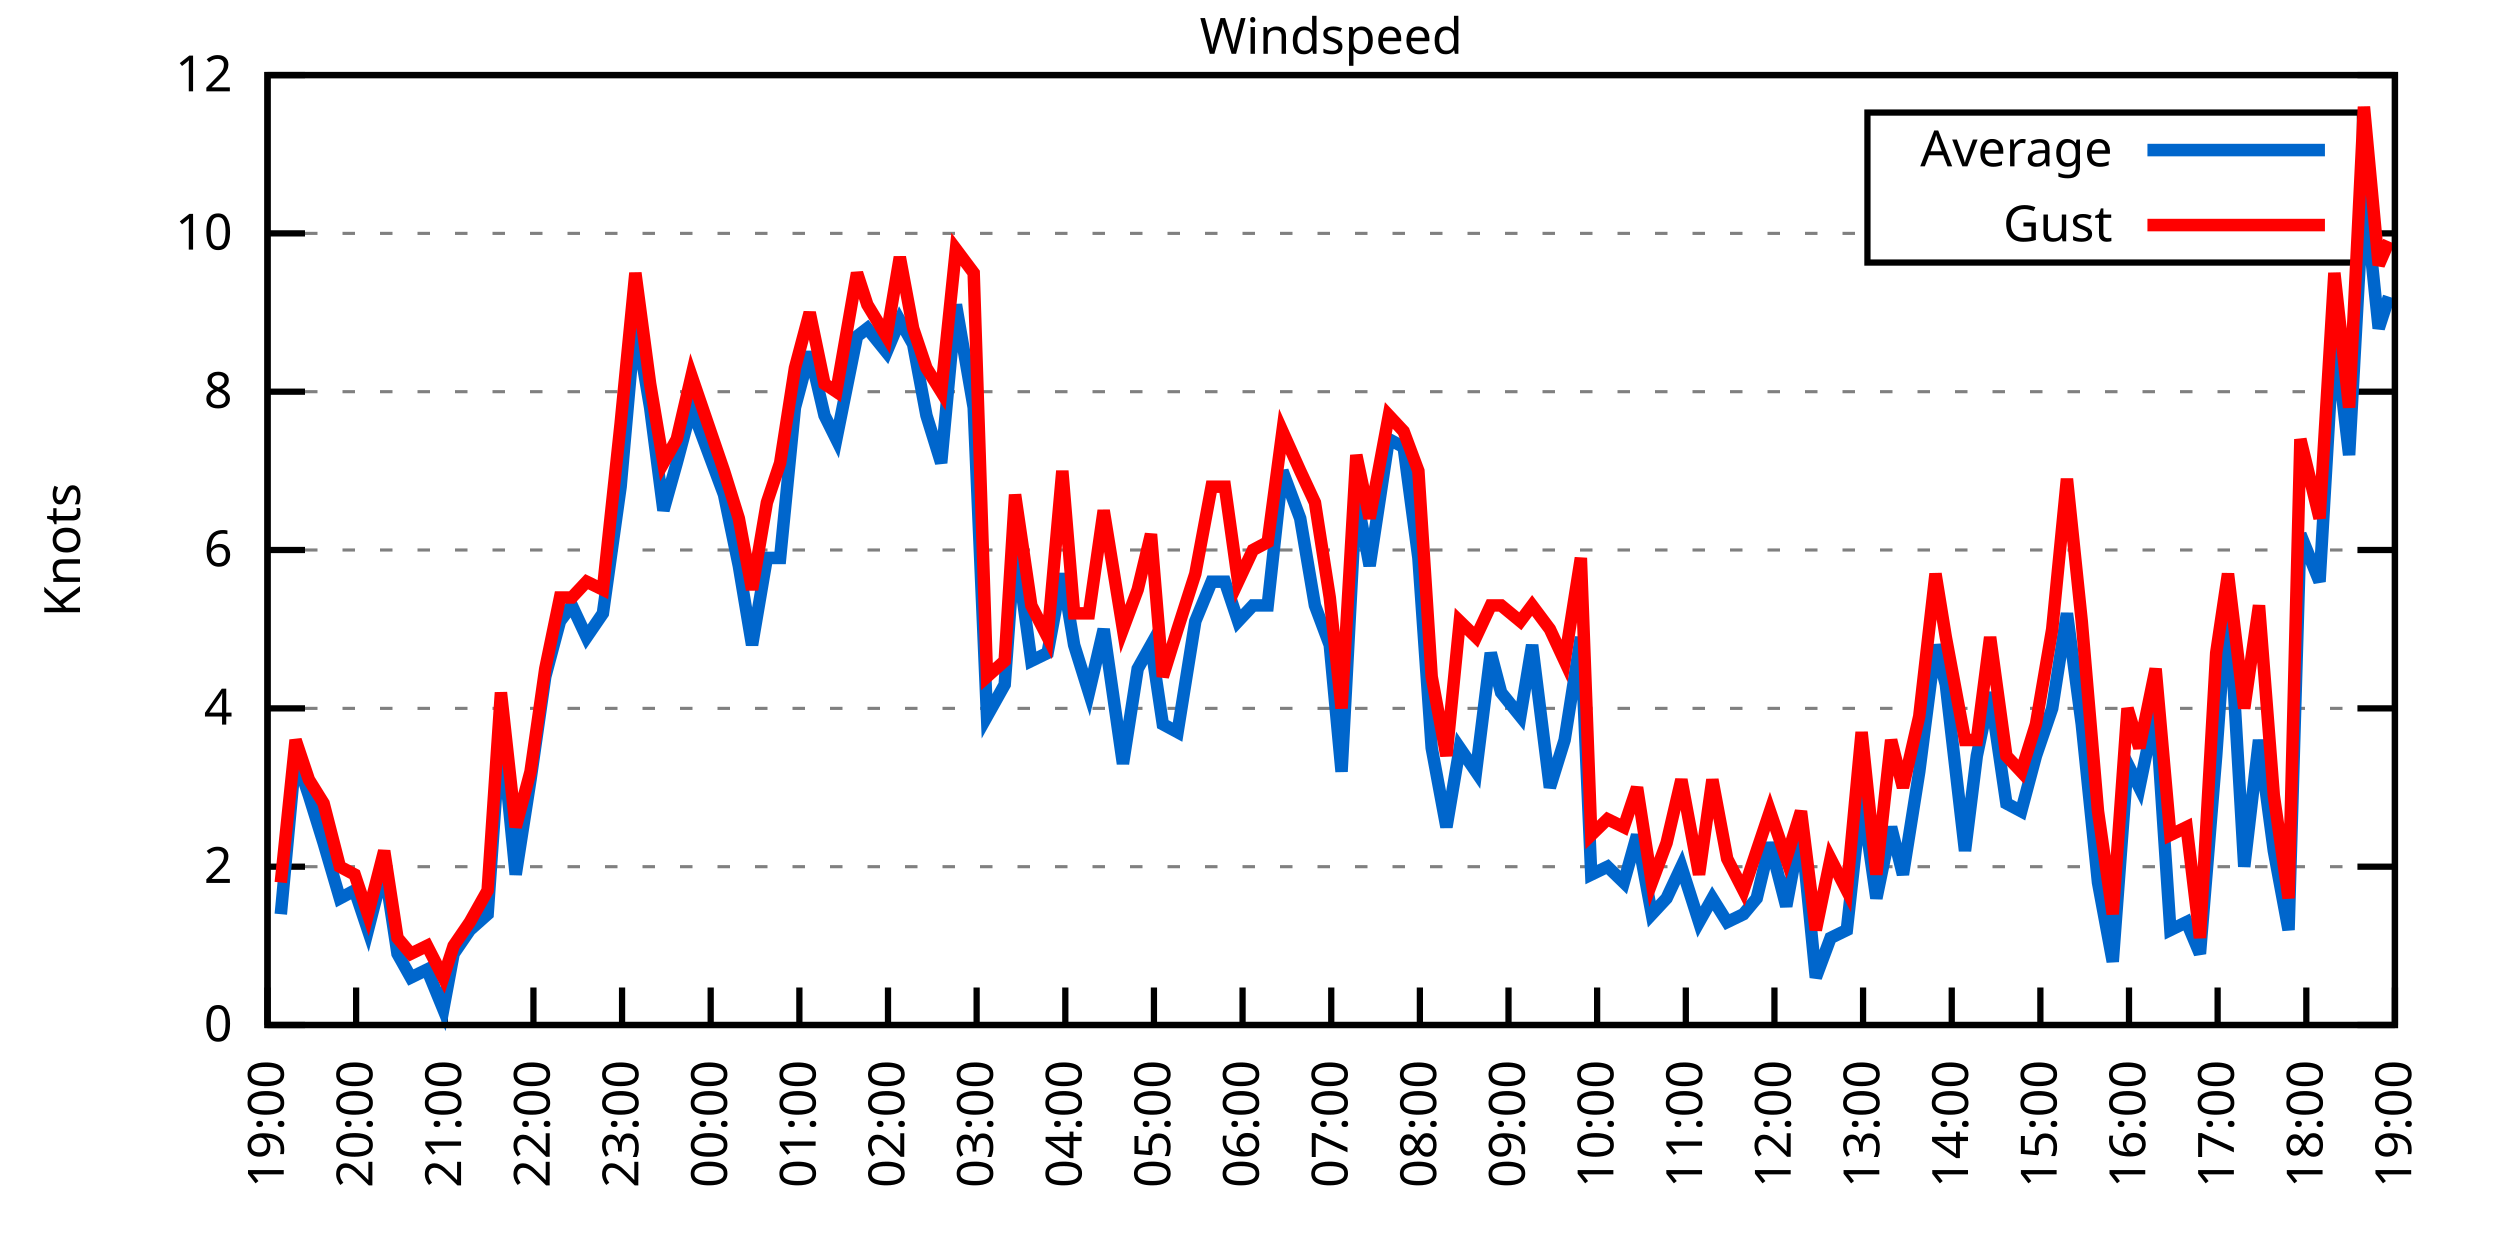
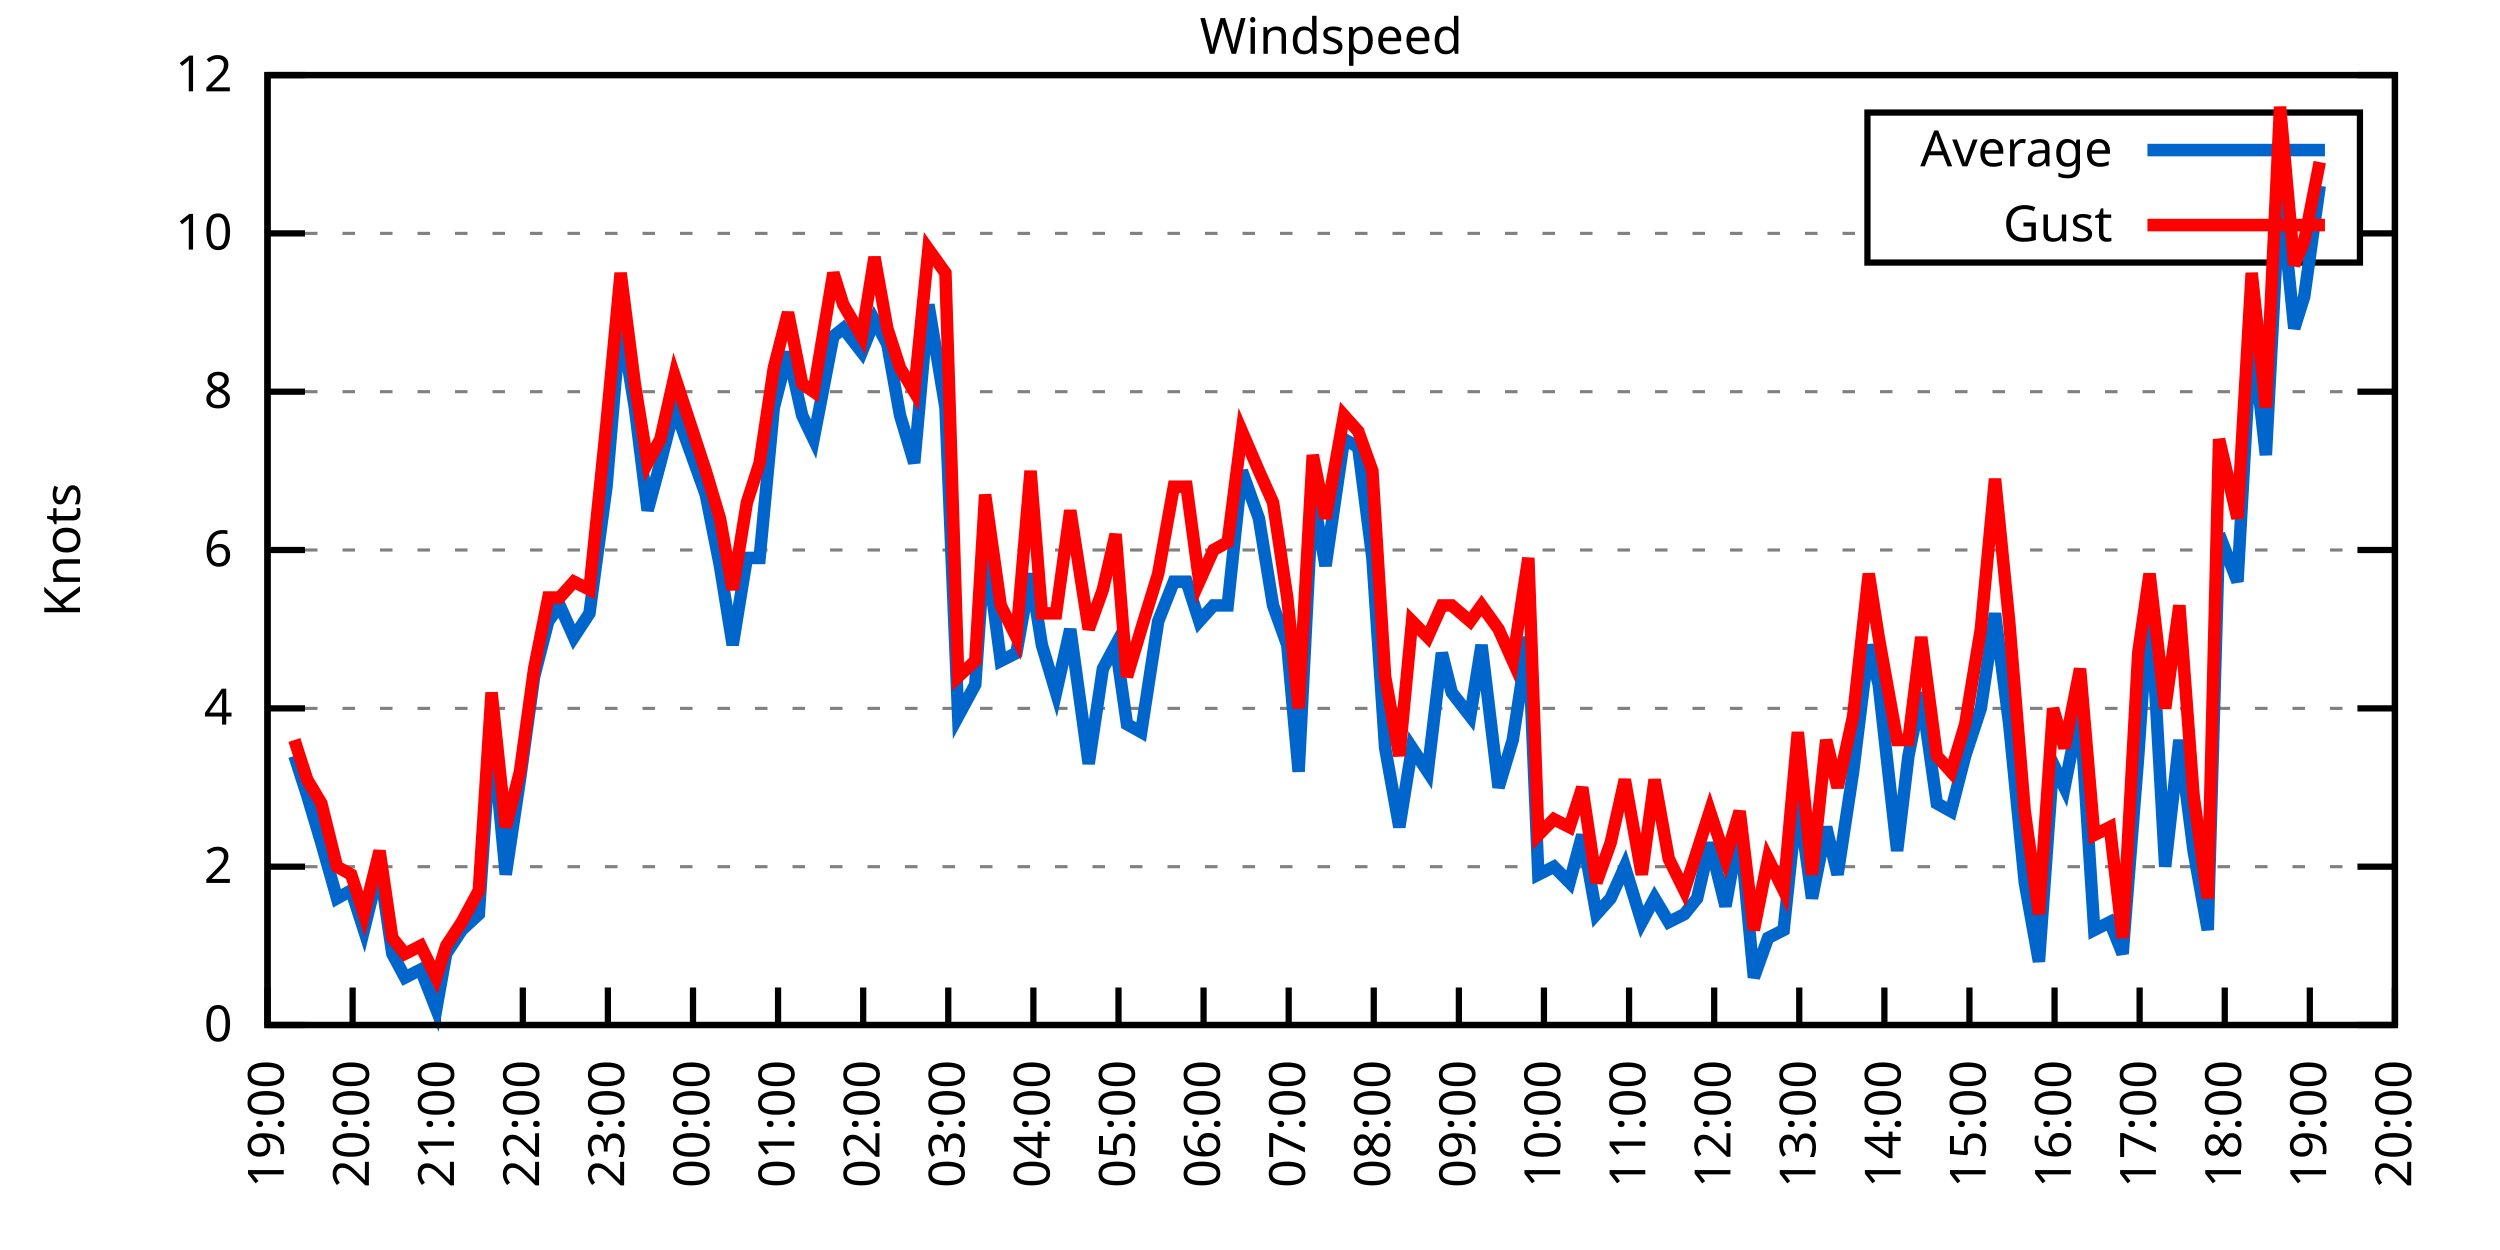
<svg xmlns="http://www.w3.org/2000/svg" xmlns:xlink="http://www.w3.org/1999/xlink" width="400" height="200" viewBox="0 0 400 200">
  <g id="gnuplot_canvas">
    <rect x="0" y="0" width="400" height="200" fill="none" />
    <defs>
      <circle id="gpDot" r="0.5" stroke-width="0.5" stroke="currentColor" />
      <path id="gpPt0" stroke-width="0.333" stroke="currentColor" d="M-1,0 h2 M0,-1 v2" />
      <path id="gpPt1" stroke-width="0.333" stroke="currentColor" d="M-1,-1 L1,1 M1,-1 L-1,1" />
      <path id="gpPt2" stroke-width="0.333" stroke="currentColor" d="M-1,0 L1,0 M0,-1 L0,1 M-1,-1 L1,1 M-1,1 L1,-1" />
      <rect id="gpPt3" stroke-width="0.333" stroke="currentColor" x="-1" y="-1" width="2" height="2" />
      <rect id="gpPt4" stroke-width="0.333" stroke="currentColor" fill="currentColor" x="-1" y="-1" width="2" height="2" />
      <circle id="gpPt5" stroke-width="0.333" stroke="currentColor" cx="0" cy="0" r="1" />
      <use xlink:href="#gpPt5" id="gpPt6" fill="currentColor" stroke="none" />
      <path id="gpPt7" stroke-width="0.333" stroke="currentColor" d="M0,-1.33 L-1.33,0.67 L1.33,0.67 z" />
      <use xlink:href="#gpPt7" id="gpPt8" fill="currentColor" stroke="none" />
      <use xlink:href="#gpPt7" id="gpPt9" stroke="currentColor" transform="rotate(180)" />
      <use xlink:href="#gpPt9" id="gpPt10" fill="currentColor" stroke="none" />
      <use xlink:href="#gpPt3" id="gpPt11" stroke="currentColor" transform="rotate(45)" />
      <use xlink:href="#gpPt11" id="gpPt12" fill="currentColor" stroke="none" />
      <path id="gpPt13" stroke-width="0.333" stroke="currentColor" d="M0,1.330 L1.265,0.411 L0.782,-1.067 L-0.782,-1.076 L-1.265,0.411 z" />
      <use xlink:href="#gpPt13" id="gpPt14" fill="currentColor" stroke="none" />
      <filter id="textbox" filterUnits="objectBoundingBox" x="0" y="0" height="1" width="1">
        <feFlood flood-color="white" flood-opacity="1" result="bgnd" />
        <feComposite in="SourceGraphic" in2="bgnd" operator="atop" />
      </filter>
      <filter id="greybox" filterUnits="objectBoundingBox" x="0" y="0" height="1" width="1">
        <feFlood flood-color="lightgrey" flood-opacity="1" result="grey" />
        <feComposite in="SourceGraphic" in2="grey" operator="atop" />
      </filter>
    </defs>
    <g fill="none" color="white" stroke="currentColor" stroke-width="1.00" stroke-linecap="butt" stroke-linejoin="miter">
</g>
    <g fill="none" color="black" stroke="currentColor" stroke-width="1.00" stroke-linecap="butt" stroke-linejoin="miter">
      <g stroke="none" shape-rendering="crispEdges">
        <polygon fill="rgb(255, 255, 255)" points="42.80,164.00 383.18,164.00 383.18,12.02 42.80,12.02 " />
      </g>
    </g>
    <g fill="none" color="black" stroke="currentColor" stroke-width="1.00" stroke-linecap="butt" stroke-linejoin="miter">
</g>
    <g fill="none" color="black" stroke="black" stroke-width="0.50" stroke-linecap="butt" stroke-linejoin="miter">
</g>
    <g fill="none" color="gray" stroke="currentColor" stroke-width="0.50" stroke-linecap="butt" stroke-linejoin="miter">
      <path stroke="gray" stroke-dasharray="2,4" class="gridline" d="M42.80,164.00 L383.19,164.00  " />
    </g>
    <g fill="none" color="gray" stroke="gray" stroke-width="1.00" stroke-linecap="butt" stroke-linejoin="miter">
</g>
    <g fill="none" color="black" stroke="currentColor" stroke-width="1.00" stroke-linecap="butt" stroke-linejoin="miter">
      <path stroke="black" d="M42.80,164.00 L48.80,164.00 M383.19,164.00 L377.19,164.00  " />
      <g transform="translate(37.20,166.60)" stroke="none" fill="black" font-family="Sans" font-size="8.00" text-anchor="end">
        <text>
          <tspan font-family="Sans"> 0</tspan>
        </text>
      </g>
    </g>
    <g fill="none" color="black" stroke="currentColor" stroke-width="1.00" stroke-linecap="butt" stroke-linejoin="miter">
</g>
    <g fill="none" color="black" stroke="black" stroke-width="0.50" stroke-linecap="butt" stroke-linejoin="miter">
</g>
    <g fill="none" color="gray" stroke="currentColor" stroke-width="0.50" stroke-linecap="butt" stroke-linejoin="miter">
      <path stroke="gray" stroke-dasharray="2,4" class="gridline" d="M42.80,138.67 L383.19,138.67  " />
    </g>
    <g fill="none" color="gray" stroke="gray" stroke-width="1.00" stroke-linecap="butt" stroke-linejoin="miter">
</g>
    <g fill="none" color="black" stroke="currentColor" stroke-width="1.00" stroke-linecap="butt" stroke-linejoin="miter">
      <path stroke="black" d="M42.80,138.67 L48.80,138.67 M383.19,138.67 L377.19,138.67  " />
      <g transform="translate(37.20,141.27)" stroke="none" fill="black" font-family="Sans" font-size="8.00" text-anchor="end">
        <text>
          <tspan font-family="Sans"> 2</tspan>
        </text>
      </g>
    </g>
    <g fill="none" color="black" stroke="currentColor" stroke-width="1.00" stroke-linecap="butt" stroke-linejoin="miter">
</g>
    <g fill="none" color="black" stroke="black" stroke-width="0.50" stroke-linecap="butt" stroke-linejoin="miter">
</g>
    <g fill="none" color="gray" stroke="currentColor" stroke-width="0.50" stroke-linecap="butt" stroke-linejoin="miter">
      <path stroke="gray" stroke-dasharray="2,4" class="gridline" d="M42.80,113.34 L383.19,113.34  " />
    </g>
    <g fill="none" color="gray" stroke="gray" stroke-width="1.00" stroke-linecap="butt" stroke-linejoin="miter">
</g>
    <g fill="none" color="black" stroke="currentColor" stroke-width="1.00" stroke-linecap="butt" stroke-linejoin="miter">
      <path stroke="black" d="M42.80,113.34 L48.80,113.34 M383.19,113.34 L377.19,113.34  " />
      <g transform="translate(37.20,115.94)" stroke="none" fill="black" font-family="Sans" font-size="8.00" text-anchor="end">
        <text>
          <tspan font-family="Sans"> 4</tspan>
        </text>
      </g>
    </g>
    <g fill="none" color="black" stroke="currentColor" stroke-width="1.00" stroke-linecap="butt" stroke-linejoin="miter">
</g>
    <g fill="none" color="black" stroke="black" stroke-width="0.50" stroke-linecap="butt" stroke-linejoin="miter">
</g>
    <g fill="none" color="gray" stroke="currentColor" stroke-width="0.50" stroke-linecap="butt" stroke-linejoin="miter">
      <path stroke="gray" stroke-dasharray="2,4" class="gridline" d="M42.80,88.00 L383.19,88.00  " />
    </g>
    <g fill="none" color="gray" stroke="gray" stroke-width="1.00" stroke-linecap="butt" stroke-linejoin="miter">
</g>
    <g fill="none" color="black" stroke="currentColor" stroke-width="1.00" stroke-linecap="butt" stroke-linejoin="miter">
      <path stroke="black" d="M42.80,88.00 L48.80,88.00 M383.19,88.00 L377.19,88.00  " />
      <g transform="translate(37.20,90.60)" stroke="none" fill="black" font-family="Sans" font-size="8.00" text-anchor="end">
        <text>
          <tspan font-family="Sans"> 6</tspan>
        </text>
      </g>
    </g>
    <g fill="none" color="black" stroke="currentColor" stroke-width="1.00" stroke-linecap="butt" stroke-linejoin="miter">
</g>
    <g fill="none" color="black" stroke="black" stroke-width="0.50" stroke-linecap="butt" stroke-linejoin="miter">
</g>
    <g fill="none" color="gray" stroke="currentColor" stroke-width="0.50" stroke-linecap="butt" stroke-linejoin="miter">
      <path stroke="gray" stroke-dasharray="2,4" class="gridline" d="M42.80,62.67 L383.19,62.67  " />
    </g>
    <g fill="none" color="gray" stroke="gray" stroke-width="1.00" stroke-linecap="butt" stroke-linejoin="miter">
</g>
    <g fill="none" color="black" stroke="currentColor" stroke-width="1.00" stroke-linecap="butt" stroke-linejoin="miter">
      <path stroke="black" d="M42.80,62.67 L48.80,62.67 M383.19,62.67 L377.19,62.67  " />
      <g transform="translate(37.20,65.27)" stroke="none" fill="black" font-family="Sans" font-size="8.00" text-anchor="end">
        <text>
          <tspan font-family="Sans"> 8</tspan>
        </text>
      </g>
    </g>
    <g fill="none" color="black" stroke="currentColor" stroke-width="1.00" stroke-linecap="butt" stroke-linejoin="miter">
</g>
    <g fill="none" color="black" stroke="black" stroke-width="0.50" stroke-linecap="butt" stroke-linejoin="miter">
</g>
    <g fill="none" color="gray" stroke="currentColor" stroke-width="0.50" stroke-linecap="butt" stroke-linejoin="miter">
      <path stroke="gray" stroke-dasharray="2,4" class="gridline" d="M42.80,37.34 L298.79,37.34 M377.59,37.34 L383.19,37.34  " />
    </g>
    <g fill="none" color="gray" stroke="gray" stroke-width="1.00" stroke-linecap="butt" stroke-linejoin="miter">
</g>
    <g fill="none" color="black" stroke="currentColor" stroke-width="1.00" stroke-linecap="butt" stroke-linejoin="miter">
      <path stroke="black" d="M42.80,37.34 L48.80,37.34 M383.19,37.34 L377.19,37.34  " />
      <g transform="translate(37.20,39.94)" stroke="none" fill="black" font-family="Sans" font-size="8.00" text-anchor="end">
        <text>
          <tspan font-family="Sans"> 10</tspan>
        </text>
      </g>
    </g>
    <g fill="none" color="black" stroke="currentColor" stroke-width="1.00" stroke-linecap="butt" stroke-linejoin="miter">
</g>
    <g fill="none" color="black" stroke="black" stroke-width="0.50" stroke-linecap="butt" stroke-linejoin="miter">
</g>
    <g fill="none" color="gray" stroke="currentColor" stroke-width="0.50" stroke-linecap="butt" stroke-linejoin="miter">
      <path stroke="gray" stroke-dasharray="2,4" class="gridline" d="M42.80,12.01 L383.19,12.01  " />
    </g>
    <g fill="none" color="gray" stroke="gray" stroke-width="1.00" stroke-linecap="butt" stroke-linejoin="miter">
</g>
    <g fill="none" color="black" stroke="currentColor" stroke-width="1.00" stroke-linecap="butt" stroke-linejoin="miter">
      <path stroke="black" d="M42.80,12.01 L48.80,12.01 M383.19,12.01 L377.19,12.01  " />
      <g transform="translate(37.20,14.61)" stroke="none" fill="black" font-family="Sans" font-size="8.00" text-anchor="end">
        <text>
          <tspan font-family="Sans"> 12</tspan>
        </text>
      </g>
    </g>
    <g fill="none" color="black" stroke="currentColor" stroke-width="1.00" stroke-linecap="butt" stroke-linejoin="miter">
      <path stroke="black" d="M42.80,164.00 L42.80,158.00  " />
      <g transform="translate(45.40,169.60) rotate(270.00)" stroke="none" fill="black" font-family="Sans" font-size="8.00" text-anchor="end">
        <text>
          <tspan font-family="Sans">19:00</tspan>
        </text>
      </g>
    </g>
    <g fill="none" color="black" stroke="currentColor" stroke-width="1.00" stroke-linecap="butt" stroke-linejoin="miter">
-       <path stroke="black" d="M56.98,164.00 L56.98,158.00  " />
-       <g transform="translate(59.58,169.60) rotate(270.00)" stroke="none" fill="black" font-family="Sans" font-size="8.00" text-anchor="end">
+       <path stroke="black" d="M56.42,164.00 L56.42,158.00  " />
+       <g transform="translate(59.02,169.60) rotate(270.00)" stroke="none" fill="black" font-family="Sans" font-size="8.00" text-anchor="end">
        <text>
          <tspan font-family="Sans">20:00</tspan>
        </text>
      </g>
    </g>
    <g fill="none" color="black" stroke="currentColor" stroke-width="1.00" stroke-linecap="butt" stroke-linejoin="miter">
-       <path stroke="black" d="M71.17,164.00 L71.17,158.00  " />
-       <g transform="translate(73.77,169.60) rotate(270.00)" stroke="none" fill="black" font-family="Sans" font-size="8.00" text-anchor="end">
+       <path stroke="black" d="M70.03,164.00 L70.03,158.00  " />
+       <g transform="translate(72.63,169.60) rotate(270.00)" stroke="none" fill="black" font-family="Sans" font-size="8.00" text-anchor="end">
        <text>
          <tspan font-family="Sans">21:00</tspan>
        </text>
      </g>
    </g>
    <g fill="none" color="black" stroke="currentColor" stroke-width="1.00" stroke-linecap="butt" stroke-linejoin="miter">
-       <path stroke="black" d="M85.35,164.00 L85.35,158.00  " />
-       <g transform="translate(87.95,169.60) rotate(270.00)" stroke="none" fill="black" font-family="Sans" font-size="8.00" text-anchor="end">
+       <path stroke="black" d="M83.65,164.00 L83.65,158.00  " />
+       <g transform="translate(86.25,169.60) rotate(270.00)" stroke="none" fill="black" font-family="Sans" font-size="8.00" text-anchor="end">
        <text>
          <tspan font-family="Sans">22:00</tspan>
        </text>
      </g>
    </g>
    <g fill="none" color="black" stroke="currentColor" stroke-width="1.00" stroke-linecap="butt" stroke-linejoin="miter">
-       <path stroke="black" d="M99.53,164.00 L99.53,158.00  " />
-       <g transform="translate(102.13,169.60) rotate(270.00)" stroke="none" fill="black" font-family="Sans" font-size="8.00" text-anchor="end">
+       <path stroke="black" d="M97.26,164.00 L97.26,158.00  " />
+       <g transform="translate(99.86,169.60) rotate(270.00)" stroke="none" fill="black" font-family="Sans" font-size="8.00" text-anchor="end">
        <text>
          <tspan font-family="Sans">23:00</tspan>
        </text>
      </g>
    </g>
    <g fill="none" color="black" stroke="currentColor" stroke-width="1.00" stroke-linecap="butt" stroke-linejoin="miter">
-       <path stroke="black" d="M113.71,164.00 L113.71,158.00  " />
-       <g transform="translate(116.31,169.60) rotate(270.00)" stroke="none" fill="black" font-family="Sans" font-size="8.00" text-anchor="end">
+       <path stroke="black" d="M110.88,164.00 L110.88,158.00  " />
+       <g transform="translate(113.48,169.60) rotate(270.00)" stroke="none" fill="black" font-family="Sans" font-size="8.00" text-anchor="end">
        <text>
          <tspan font-family="Sans">00:00</tspan>
        </text>
      </g>
    </g>
    <g fill="none" color="black" stroke="currentColor" stroke-width="1.00" stroke-linecap="butt" stroke-linejoin="miter">
-       <path stroke="black" d="M127.90,164.00 L127.90,158.00  " />
-       <g transform="translate(130.50,169.60) rotate(270.00)" stroke="none" fill="black" font-family="Sans" font-size="8.00" text-anchor="end">
+       <path stroke="black" d="M124.49,164.00 L124.49,158.00  " />
+       <g transform="translate(127.09,169.60) rotate(270.00)" stroke="none" fill="black" font-family="Sans" font-size="8.00" text-anchor="end">
        <text>
          <tspan font-family="Sans">01:00</tspan>
        </text>
      </g>
    </g>
    <g fill="none" color="black" stroke="currentColor" stroke-width="1.00" stroke-linecap="butt" stroke-linejoin="miter">
-       <path stroke="black" d="M142.08,164.00 L142.08,158.00  " />
-       <g transform="translate(144.68,169.60) rotate(270.00)" stroke="none" fill="black" font-family="Sans" font-size="8.00" text-anchor="end">
+       <path stroke="black" d="M138.11,164.00 L138.11,158.00  " />
+       <g transform="translate(140.71,169.60) rotate(270.00)" stroke="none" fill="black" font-family="Sans" font-size="8.00" text-anchor="end">
        <text>
          <tspan font-family="Sans">02:00</tspan>
        </text>
      </g>
    </g>
    <g fill="none" color="black" stroke="currentColor" stroke-width="1.00" stroke-linecap="butt" stroke-linejoin="miter">
-       <path stroke="black" d="M156.26,164.00 L156.26,158.00  " />
-       <g transform="translate(158.86,169.60) rotate(270.00)" stroke="none" fill="black" font-family="Sans" font-size="8.00" text-anchor="end">
+       <path stroke="black" d="M151.72,164.00 L151.72,158.00  " />
+       <g transform="translate(154.32,169.60) rotate(270.00)" stroke="none" fill="black" font-family="Sans" font-size="8.00" text-anchor="end">
        <text>
          <tspan font-family="Sans">03:00</tspan>
        </text>
      </g>
    </g>
    <g fill="none" color="black" stroke="currentColor" stroke-width="1.00" stroke-linecap="butt" stroke-linejoin="miter">
-       <path stroke="black" d="M170.45,164.00 L170.45,158.00  " />
-       <g transform="translate(173.05,169.60) rotate(270.00)" stroke="none" fill="black" font-family="Sans" font-size="8.00" text-anchor="end">
+       <path stroke="black" d="M165.34,164.00 L165.34,158.00  " />
+       <g transform="translate(167.94,169.60) rotate(270.00)" stroke="none" fill="black" font-family="Sans" font-size="8.00" text-anchor="end">
        <text>
          <tspan font-family="Sans">04:00</tspan>
        </text>
      </g>
    </g>
    <g fill="none" color="black" stroke="currentColor" stroke-width="1.00" stroke-linecap="butt" stroke-linejoin="miter">
-       <path stroke="black" d="M184.63,164.00 L184.63,158.00  " />
-       <g transform="translate(187.23,169.60) rotate(270.00)" stroke="none" fill="black" font-family="Sans" font-size="8.00" text-anchor="end">
+       <path stroke="black" d="M178.96,164.00 L178.96,158.00  " />
+       <g transform="translate(181.56,169.60) rotate(270.00)" stroke="none" fill="black" font-family="Sans" font-size="8.00" text-anchor="end">
        <text>
          <tspan font-family="Sans">05:00</tspan>
        </text>
      </g>
    </g>
    <g fill="none" color="black" stroke="currentColor" stroke-width="1.00" stroke-linecap="butt" stroke-linejoin="miter">
-       <path stroke="black" d="M198.81,164.00 L198.81,158.00  " />
-       <g transform="translate(201.41,169.60) rotate(270.00)" stroke="none" fill="black" font-family="Sans" font-size="8.00" text-anchor="end">
+       <path stroke="black" d="M192.57,164.00 L192.57,158.00  " />
+       <g transform="translate(195.17,169.60) rotate(270.00)" stroke="none" fill="black" font-family="Sans" font-size="8.00" text-anchor="end">
        <text>
          <tspan font-family="Sans">06:00</tspan>
        </text>
      </g>
    </g>
    <g fill="none" color="black" stroke="currentColor" stroke-width="1.00" stroke-linecap="butt" stroke-linejoin="miter">
-       <path stroke="black" d="M213.00,164.00 L213.00,158.00  " />
-       <g transform="translate(215.60,169.60) rotate(270.00)" stroke="none" fill="black" font-family="Sans" font-size="8.00" text-anchor="end">
+       <path stroke="black" d="M206.19,164.00 L206.19,158.00  " />
+       <g transform="translate(208.79,169.60) rotate(270.00)" stroke="none" fill="black" font-family="Sans" font-size="8.00" text-anchor="end">
        <text>
          <tspan font-family="Sans">07:00</tspan>
        </text>
      </g>
    </g>
    <g fill="none" color="black" stroke="currentColor" stroke-width="1.00" stroke-linecap="butt" stroke-linejoin="miter">
-       <path stroke="black" d="M227.18,164.00 L227.18,158.00  " />
-       <g transform="translate(229.78,169.60) rotate(270.00)" stroke="none" fill="black" font-family="Sans" font-size="8.00" text-anchor="end">
+       <path stroke="black" d="M219.80,164.00 L219.80,158.00  " />
+       <g transform="translate(222.40,169.60) rotate(270.00)" stroke="none" fill="black" font-family="Sans" font-size="8.00" text-anchor="end">
        <text>
          <tspan font-family="Sans">08:00</tspan>
        </text>
      </g>
    </g>
    <g fill="none" color="black" stroke="currentColor" stroke-width="1.00" stroke-linecap="butt" stroke-linejoin="miter">
-       <path stroke="black" d="M241.36,164.00 L241.36,158.00  " />
-       <g transform="translate(243.96,169.60) rotate(270.00)" stroke="none" fill="black" font-family="Sans" font-size="8.00" text-anchor="end">
+       <path stroke="black" d="M233.42,164.00 L233.42,158.00  " />
+       <g transform="translate(236.02,169.60) rotate(270.00)" stroke="none" fill="black" font-family="Sans" font-size="8.00" text-anchor="end">
        <text>
          <tspan font-family="Sans">09:00</tspan>
        </text>
      </g>
    </g>
    <g fill="none" color="black" stroke="currentColor" stroke-width="1.00" stroke-linecap="butt" stroke-linejoin="miter">
-       <path stroke="black" d="M255.54,164.00 L255.54,158.00  " />
-       <g transform="translate(258.14,169.60) rotate(270.00)" stroke="none" fill="black" font-family="Sans" font-size="8.00" text-anchor="end">
+       <path stroke="black" d="M247.03,164.00 L247.03,158.00  " />
+       <g transform="translate(249.63,169.60) rotate(270.00)" stroke="none" fill="black" font-family="Sans" font-size="8.00" text-anchor="end">
        <text>
          <tspan font-family="Sans">10:00</tspan>
        </text>
      </g>
    </g>
    <g fill="none" color="black" stroke="currentColor" stroke-width="1.00" stroke-linecap="butt" stroke-linejoin="miter">
-       <path stroke="black" d="M269.73,164.00 L269.73,158.00  " />
-       <g transform="translate(272.33,169.60) rotate(270.00)" stroke="none" fill="black" font-family="Sans" font-size="8.00" text-anchor="end">
+       <path stroke="black" d="M260.65,164.00 L260.65,158.00  " />
+       <g transform="translate(263.25,169.60) rotate(270.00)" stroke="none" fill="black" font-family="Sans" font-size="8.00" text-anchor="end">
        <text>
          <tspan font-family="Sans">11:00</tspan>
        </text>
      </g>
    </g>
    <g fill="none" color="black" stroke="currentColor" stroke-width="1.00" stroke-linecap="butt" stroke-linejoin="miter">
-       <path stroke="black" d="M283.91,164.00 L283.91,158.00  " />
-       <g transform="translate(286.51,169.60) rotate(270.00)" stroke="none" fill="black" font-family="Sans" font-size="8.00" text-anchor="end">
+       <path stroke="black" d="M274.27,164.00 L274.27,158.00  " />
+       <g transform="translate(276.87,169.60) rotate(270.00)" stroke="none" fill="black" font-family="Sans" font-size="8.00" text-anchor="end">
        <text>
          <tspan font-family="Sans">12:00</tspan>
        </text>
      </g>
    </g>
    <g fill="none" color="black" stroke="currentColor" stroke-width="1.00" stroke-linecap="butt" stroke-linejoin="miter">
-       <path stroke="black" d="M298.09,164.00 L298.09,158.00  " />
-       <g transform="translate(300.69,169.60) rotate(270.00)" stroke="none" fill="black" font-family="Sans" font-size="8.00" text-anchor="end">
+       <path stroke="black" d="M287.88,164.00 L287.88,158.00  " />
+       <g transform="translate(290.48,169.60) rotate(270.00)" stroke="none" fill="black" font-family="Sans" font-size="8.00" text-anchor="end">
        <text>
          <tspan font-family="Sans">13:00</tspan>
        </text>
      </g>
    </g>
    <g fill="none" color="black" stroke="currentColor" stroke-width="1.00" stroke-linecap="butt" stroke-linejoin="miter">
-       <path stroke="black" d="M312.28,164.00 L312.28,158.00  " />
-       <g transform="translate(314.88,169.60) rotate(270.00)" stroke="none" fill="black" font-family="Sans" font-size="8.00" text-anchor="end">
+       <path stroke="black" d="M301.50,164.00 L301.50,158.00  " />
+       <g transform="translate(304.10,169.60) rotate(270.00)" stroke="none" fill="black" font-family="Sans" font-size="8.00" text-anchor="end">
        <text>
          <tspan font-family="Sans">14:00</tspan>
        </text>
      </g>
    </g>
    <g fill="none" color="black" stroke="currentColor" stroke-width="1.00" stroke-linecap="butt" stroke-linejoin="miter">
-       <path stroke="black" d="M326.46,164.00 L326.46,158.00  " />
-       <g transform="translate(329.06,169.60) rotate(270.00)" stroke="none" fill="black" font-family="Sans" font-size="8.00" text-anchor="end">
+       <path stroke="black" d="M315.11,164.00 L315.11,158.00  " />
+       <g transform="translate(317.71,169.60) rotate(270.00)" stroke="none" fill="black" font-family="Sans" font-size="8.00" text-anchor="end">
        <text>
          <tspan font-family="Sans">15:00</tspan>
        </text>
      </g>
    </g>
    <g fill="none" color="black" stroke="currentColor" stroke-width="1.00" stroke-linecap="butt" stroke-linejoin="miter">
-       <path stroke="black" d="M340.64,164.00 L340.64,158.00  " />
-       <g transform="translate(343.24,169.60) rotate(270.00)" stroke="none" fill="black" font-family="Sans" font-size="8.00" text-anchor="end">
+       <path stroke="black" d="M328.73,164.00 L328.73,158.00  " />
+       <g transform="translate(331.33,169.60) rotate(270.00)" stroke="none" fill="black" font-family="Sans" font-size="8.00" text-anchor="end">
        <text>
          <tspan font-family="Sans">16:00</tspan>
        </text>
      </g>
    </g>
    <g fill="none" color="black" stroke="currentColor" stroke-width="1.00" stroke-linecap="butt" stroke-linejoin="miter">
-       <path stroke="black" d="M354.82,164.00 L354.82,158.00  " />
-       <g transform="translate(357.42,169.60) rotate(270.00)" stroke="none" fill="black" font-family="Sans" font-size="8.00" text-anchor="end">
+       <path stroke="black" d="M342.34,164.00 L342.34,158.00  " />
+       <g transform="translate(344.94,169.60) rotate(270.00)" stroke="none" fill="black" font-family="Sans" font-size="8.00" text-anchor="end">
        <text>
          <tspan font-family="Sans">17:00</tspan>
        </text>
      </g>
    </g>
    <g fill="none" color="black" stroke="currentColor" stroke-width="1.00" stroke-linecap="butt" stroke-linejoin="miter">
-       <path stroke="black" d="M369.01,164.00 L369.01,158.00  " />
-       <g transform="translate(371.61,169.60) rotate(270.00)" stroke="none" fill="black" font-family="Sans" font-size="8.00" text-anchor="end">
+       <path stroke="black" d="M355.96,164.00 L355.96,158.00  " />
+       <g transform="translate(358.56,169.60) rotate(270.00)" stroke="none" fill="black" font-family="Sans" font-size="8.00" text-anchor="end">
        <text>
          <tspan font-family="Sans">18:00</tspan>
+         </text>
+       </g>
+     </g>
+     <g fill="none" color="black" stroke="currentColor" stroke-width="1.00" stroke-linecap="butt" stroke-linejoin="miter">
+       <path stroke="black" d="M369.57,164.00 L369.57,158.00  " />
+       <g transform="translate(372.17,169.60) rotate(270.00)" stroke="none" fill="black" font-family="Sans" font-size="8.00" text-anchor="end">
+         <text>
+           <tspan font-family="Sans">19:00</tspan>
        </text>
      </g>
    </g>
    <g fill="none" color="black" stroke="currentColor" stroke-width="1.00" stroke-linecap="butt" stroke-linejoin="miter">
      <path stroke="black" d="M383.19,164.00 L383.19,158.00  " />
      <g transform="translate(385.79,169.60) rotate(270.00)" stroke="none" fill="black" font-family="Sans" font-size="8.00" text-anchor="end">
        <text>
-           <tspan font-family="Sans">19:00</tspan>
+           <tspan font-family="Sans">20:00</tspan>
        </text>
      </g>
    </g>
    <g fill="none" color="black" stroke="currentColor" stroke-width="1.00" stroke-linecap="butt" stroke-linejoin="miter">
</g>
    <g fill="none" color="black" stroke="currentColor" stroke-width="1.00" stroke-linecap="butt" stroke-linejoin="miter">
      <path stroke="black" d="M42.80,12.01 L42.80,164.00 L383.19,164.00 L383.19,12.01 L42.80,12.01 Z  " />
    </g>
    <g fill="none" color="black" stroke="currentColor" stroke-width="1.00" stroke-linecap="butt" stroke-linejoin="miter">
</g>
    <g fill="none" color="black" stroke="currentColor" stroke-width="1.00" stroke-linecap="butt" stroke-linejoin="miter">
      <path stroke="black" d="M298.79,42.01 L298.79,18.01 L377.59,18.01 L377.59,42.01 L298.79,42.01 Z  " />
    </g>
    <g id="Windspeed_plot_1">
      <g fill="none" color="white" stroke="black" stroke-width="2.00" stroke-linecap="butt" stroke-linejoin="miter">
</g>
      <g fill="none" color="black" stroke="currentColor" stroke-width="2.00" stroke-linecap="butt" stroke-linejoin="miter">
        <g transform="translate(337.99,26.61)" stroke="none" fill="black" font-family="Sans" font-size="8.00" text-anchor="end">
          <text>
            <tspan font-family="Sans">Average</tspan>
          </text>
        </g>
      </g>
      <g fill="none" color="black" stroke="currentColor" stroke-width="2.00" stroke-linecap="butt" stroke-linejoin="miter">
-         <path stroke="rgb(  0, 102, 204)" d="M343.59,24.01 L371.99,24.01 M44.93,146.27 L47.29,120.94 L49.42,127.27 L51.78,134.87 L54.38,143.73 L56.75,142.47   L58.87,148.80 L61.47,138.67 L63.60,152.60 L65.73,156.40 L68.33,155.13 L70.93,161.47 L72.58,152.60 L75.18,148.80   L78.02,146.27 L80.15,115.87 L82.51,139.93 L84.88,124.74 L87.24,108.27 L89.60,99.40 L91.49,96.87 L93.86,101.94   L96.46,98.14 L99.30,77.87 L101.66,51.27 L104.02,65.21 L106.15,81.67 L108.28,74.07 L110.64,65.21 L115.84,79.14   L118.21,90.54 L120.33,103.20 L122.70,89.27 L124.82,89.27 L127.19,65.21 L129.55,56.34 L131.92,66.47 L133.81,70.27   L137.12,53.81 L138.77,52.54 L141.84,56.34 L143.97,51.27 L146.10,55.07 L148.23,66.47 L150.59,74.07 L152.95,48.74   L155.79,65.21 L157.92,114.60 L160.75,109.54 L162.41,86.74 L165.01,105.74 L167.61,104.47 L169.97,91.80 L171.86,103.20   L174.23,110.80 L176.59,100.67 L179.67,122.20 L182.03,107.00 L184.16,103.20 L186.05,115.87 L188.41,117.14 L191.25,99.40   L193.85,93.07 L195.98,93.07 L198.10,99.40 L200.47,96.87 L202.83,96.87 L205.19,75.34 L208.03,82.94 L210.39,96.87   L212.76,103.20 L214.65,123.47 L217.01,79.14 L219.14,90.54 L222.21,70.27 L224.58,71.54 L226.94,89.27 L229.07,119.67   L231.43,132.34 L233.56,119.67 L236.16,123.47 L238.52,104.47 L240.18,110.80 L243.25,114.60 L245.14,103.20 L247.98,126.00   L250.34,118.40 L252.94,101.94 L254.60,139.93 L257.20,138.67 L259.80,141.20 L261.93,133.60 L264.29,146.27 L266.65,143.73   L269.02,138.67 L271.85,147.53 L273.98,143.73 L276.35,147.53 L278.95,146.27 L281.07,143.73 L283.20,134.87 L285.80,145.00   L288.16,132.34 L290.53,156.40 L292.89,150.07 L295.49,148.80 L297.86,127.27 L300.22,143.73 L302.58,132.34 L304.47,139.93   L307.08,123.47 L309.68,103.20 L311.33,109.54 L314.40,136.14 L316.29,120.94 L318.42,110.80 L321.02,128.54 L323.39,129.80   L325.75,120.94 L328.35,113.34 L330.71,98.14 L333.08,115.87 L335.68,141.20 L338.04,153.87 L340.40,122.20 L342.30,126.00   L344.90,113.34 L347.26,148.80 L349.86,147.53 L351.99,152.60 L354.59,120.94 L356.48,94.34 L359.08,138.67 L361.44,118.40   L363.81,136.14 L366.17,148.80 L368.06,85.47 L371.13,93.07 L373.50,52.54 L375.86,72.81 L378.23,29.74 L380.59,52.54   L382.24,47.47  " />
+         <path stroke="rgb(  0, 102, 204)" d="M343.59,24.01 L371.99,24.01 M47.11,120.94 L49.15,127.27 L51.42,134.87 L53.92,143.73 L56.19,142.47 L58.23,148.80   L60.73,138.67 L62.77,152.60 L64.81,156.40 L67.31,155.13 L69.80,161.47 L71.39,152.60 L73.89,148.80 L76.61,146.27   L78.65,115.87 L80.92,139.93 L83.19,124.74 L85.46,108.27 L87.73,99.40 L89.55,96.87 L91.82,101.94 L94.31,98.14   L97.04,77.87 L99.30,51.27 L101.57,65.21 L103.62,81.67 L105.66,74.07 L107.93,65.21 L112.92,79.14 L115.19,90.54   L117.23,103.20 L119.50,89.27 L121.54,89.27 L123.81,65.21 L126.08,56.34 L128.35,66.47 L130.17,70.27 L133.34,53.81   L134.93,52.54 L137.88,56.34 L139.92,51.27 L141.97,55.07 L144.01,66.47 L146.28,74.07 L148.55,48.74 L151.27,65.21   L153.31,114.60 L156.04,109.54 L157.62,86.74 L160.12,105.74 L162.62,104.47 L164.89,91.80 L166.70,103.20 L168.97,110.80   L171.24,100.67 L174.19,122.20 L176.46,107.00 L178.50,103.20 L180.32,115.87 L182.59,117.14 L185.31,99.40 L187.81,93.07   L189.85,93.07 L191.89,99.40 L194.16,96.87 L196.43,96.87 L198.70,75.34 L201.42,82.94 L203.69,96.87 L205.96,103.20   L207.78,123.47 L210.04,79.14 L212.09,90.54 L215.04,70.27 L217.31,71.54 L219.58,89.27 L221.62,119.67 L223.89,132.34   L225.93,119.67 L228.43,123.47 L230.70,104.47 L232.28,110.80 L235.23,114.60 L237.05,103.20 L239.77,126.00 L242.04,118.40   L244.54,101.94 L246.13,139.93 L248.62,138.67 L251.12,141.20 L253.16,133.60 L255.43,146.27 L257.70,143.73 L259.97,138.67   L262.69,147.53 L264.73,143.73 L267.00,147.53 L269.50,146.27 L271.54,143.73 L273.58,134.87 L276.08,145.00 L278.35,132.34   L280.62,156.40 L282.89,150.07 L285.38,148.80 L287.65,127.27 L289.92,143.73 L292.19,132.34 L294.01,139.93 L296.50,123.47   L299.00,103.20 L300.59,109.54 L303.54,136.14 L305.35,120.94 L307.40,110.80 L309.89,128.54 L312.16,129.80 L314.43,120.94   L316.93,113.34 L319.20,98.14 L321.47,115.87 L323.96,141.20 L326.23,153.87 L328.50,122.20 L330.32,126.00 L332.81,113.34   L335.08,148.80 L337.58,147.53 L339.62,152.60 L342.12,120.94 L343.93,94.34 L346.43,138.67 L348.70,118.40 L350.97,136.14   L353.24,148.80 L355.05,85.47 L358.00,93.07 L360.27,52.54 L362.54,72.81 L364.81,29.74 L367.08,52.54 L368.67,47.47   L371.16,29.74  " />
      </g>
    </g>
    <g id="Windspeed_plot_2">
      <g fill="none" color="black" stroke="currentColor" stroke-width="2.00" stroke-linecap="butt" stroke-linejoin="miter">
        <g transform="translate(337.99,38.61)" stroke="none" fill="black" font-family="Sans" font-size="8.00" text-anchor="end">
          <text>
            <tspan font-family="Sans">Gust</tspan>
          </text>
        </g>
      </g>
      <g fill="none" color="black" stroke="currentColor" stroke-width="2.00" stroke-linecap="butt" stroke-linejoin="miter">
-         <path stroke="rgb(255,   0,   0)" d="M343.59,36.01 L371.99,36.01 M44.93,141.20 L47.29,118.40 L49.42,124.74 L51.78,128.54 L54.38,138.67 L56.75,139.93   L58.87,146.27 L61.47,136.14 L63.60,150.07 L65.73,152.60 L68.33,151.33 L70.93,156.40 L72.58,151.33 L75.18,147.53   L78.02,142.47 L80.15,110.80 L82.51,132.34 L84.88,123.47 L87.24,107.00 L89.60,95.60 L91.49,95.60 L93.86,93.07   L96.46,94.34 L99.30,67.74 L101.66,43.67 L104.02,61.41 L106.15,74.07 L108.28,70.27 L110.64,60.14 L115.84,75.34   L118.21,82.94 L120.33,94.34 L122.70,80.41 L124.82,74.07 L127.19,58.87 L129.55,50.01 L131.92,61.41 L133.81,62.67   L137.12,43.67 L138.77,48.74 L141.84,53.81 L143.97,41.14 L146.10,52.54 L148.23,58.87 L150.59,62.67 L152.95,39.87   L155.79,43.67 L157.92,108.27 L160.75,105.74 L162.41,79.14 L165.01,96.87 L167.61,101.94 L169.97,75.34 L171.86,98.14   L174.23,98.14 L176.59,81.67 L179.67,100.67 L182.03,94.34 L184.16,85.47 L186.05,108.27 L188.41,100.67 L191.25,91.80   L193.85,77.87 L195.98,77.87 L198.10,93.07 L200.47,88.00 L202.83,86.74 L205.19,69.01 L208.03,75.34 L210.39,80.41   L212.76,95.60 L214.65,113.34 L217.01,72.81 L219.14,82.94 L222.21,66.47 L224.58,69.01 L226.94,75.34 L229.07,108.27   L231.43,120.94 L233.56,99.40 L236.16,101.94 L238.52,96.87 L240.18,96.87 L243.25,99.40 L245.14,96.87 L247.98,100.67   L250.34,105.74 L252.94,89.27 L254.60,133.60 L257.20,131.07 L259.80,132.34 L261.93,126.00 L264.29,141.20 L266.65,134.87   L269.02,124.74 L271.85,139.93 L273.98,124.74 L276.35,137.40 L278.95,142.47 L281.07,136.14 L283.20,129.80 L285.80,137.40   L288.16,129.80 L290.53,148.80 L292.89,137.40 L295.49,142.47 L297.86,117.14 L300.22,139.93 L302.58,118.40 L304.47,126.00   L307.08,114.60 L309.68,91.80 L311.33,101.94 L314.40,118.40 L316.29,118.40 L318.42,101.94 L321.02,120.94 L323.39,123.47   L325.75,115.87 L328.35,100.67 L330.71,76.61 L333.08,99.40 L335.68,129.80 L338.04,146.27 L340.40,113.34 L342.30,119.67   L344.90,107.00 L347.26,133.60 L349.86,132.34 L351.99,150.07 L354.59,104.47 L356.48,91.80 L359.08,113.34 L361.44,96.87   L363.81,127.27 L366.17,143.73 L368.06,70.27 L371.13,82.94 L373.50,43.67 L375.86,65.21 L378.23,17.08 L380.59,42.41   L382.24,38.61  " />
+         <path stroke="rgb(255,   0,   0)" d="M343.59,36.01 L371.99,36.01 M47.11,118.40 L49.15,124.74 L51.42,128.54 L53.92,138.67 L56.19,139.93 L58.23,146.27   L60.73,136.14 L62.77,150.07 L64.81,152.60 L67.31,151.33 L69.80,156.40 L71.39,151.33 L73.89,147.53 L76.61,142.47   L78.65,110.80 L80.92,132.34 L83.19,123.47 L85.46,107.00 L87.73,95.60 L89.55,95.60 L91.82,93.07 L94.31,94.34   L97.04,67.74 L99.30,43.67 L101.57,61.41 L103.62,74.07 L105.66,70.27 L107.93,60.14 L112.92,75.34 L115.19,82.94   L117.23,94.34 L119.50,80.41 L121.54,74.07 L123.81,58.87 L126.08,50.01 L128.35,61.41 L130.17,62.67 L133.34,43.67   L134.93,48.74 L137.88,53.81 L139.92,41.14 L141.97,52.54 L144.01,58.87 L146.28,62.67 L148.55,39.87 L151.27,43.67   L153.31,108.27 L156.04,105.74 L157.62,79.14 L160.12,96.87 L162.62,101.94 L164.89,75.34 L166.70,98.14 L168.97,98.14   L171.24,81.67 L174.19,100.67 L176.46,94.34 L178.50,85.47 L180.32,108.27 L182.59,100.67 L185.31,91.80 L187.81,77.87   L189.85,77.87 L191.89,93.07 L194.16,88.00 L196.43,86.74 L198.70,69.01 L201.42,75.34 L203.69,80.41 L205.96,95.60   L207.78,113.34 L210.04,72.81 L212.09,82.94 L215.04,66.47 L217.31,69.01 L219.58,75.34 L221.62,108.27 L223.89,120.94   L225.93,99.40 L228.43,101.94 L230.70,96.87 L232.28,96.87 L235.23,99.40 L237.05,96.87 L239.77,100.67 L242.04,105.74   L244.54,89.27 L246.13,133.60 L248.62,131.07 L251.12,132.34 L253.16,126.00 L255.43,141.20 L257.70,134.87 L259.97,124.74   L262.69,139.93 L264.73,124.74 L267.00,137.40 L269.50,142.47 L271.54,136.14 L273.58,129.80 L276.08,137.40 L278.35,129.80   L280.62,148.80 L282.89,137.40 L285.38,142.47 L287.65,117.14 L289.92,139.93 L292.19,118.40 L294.01,126.00 L296.50,114.60   L299.00,91.80 L300.59,101.94 L303.54,118.40 L305.35,118.40 L307.40,101.94 L309.89,120.94 L312.16,123.47 L314.43,115.87   L316.93,100.67 L319.20,76.61 L321.47,99.40 L323.96,129.80 L326.23,146.27 L328.50,113.34 L330.32,119.67 L332.81,107.00   L335.08,133.60 L337.58,132.34 L339.62,150.07 L342.12,104.47 L343.93,91.80 L346.43,113.34 L348.70,96.87 L350.97,127.27   L353.24,143.73 L355.05,70.27 L358.00,82.94 L360.27,43.67 L362.54,65.21 L364.81,17.08 L367.08,42.41 L368.67,38.61   L371.16,25.94  " />
      </g>
    </g>
    <g fill="none" color="black" stroke="currentColor" stroke-width="2.00" stroke-linecap="butt" stroke-linejoin="miter">
</g>
    <g fill="none" color="black" stroke="black" stroke-width="1.00" stroke-linecap="butt" stroke-linejoin="miter">
</g>
    <g fill="none" color="black" stroke="currentColor" stroke-width="1.00" stroke-linecap="butt" stroke-linejoin="miter">
      <path stroke="black" d="M42.80,12.01 L42.80,164.00 L383.19,164.00 L383.19,12.01 L42.80,12.01 Z  " />
      <g transform="translate(12.80,88.01) rotate(270.00)" stroke="none" fill="black" font-family="Sans" font-size="8.00" text-anchor="middle">
        <text>
          <tspan font-family="Sans">Knots</tspan>
        </text>
      </g>
    </g>
    <g fill="none" color="black" stroke="currentColor" stroke-width="1.00" stroke-linecap="butt" stroke-linejoin="miter">
</g>
    <g fill="none" color="black" stroke="currentColor" stroke-width="1.00" stroke-linecap="butt" stroke-linejoin="miter">
      <g transform="translate(212.99,8.61)" stroke="none" fill="black" font-family="Sans" font-size="8.00" text-anchor="middle">
        <text>
          <tspan font-family="Sans">Windspeed</tspan>
        </text>
      </g>
    </g>
    <g fill="none" color="black" stroke="currentColor" stroke-width="1.00" stroke-linecap="butt" stroke-linejoin="miter">
</g>
  </g>
</svg>
